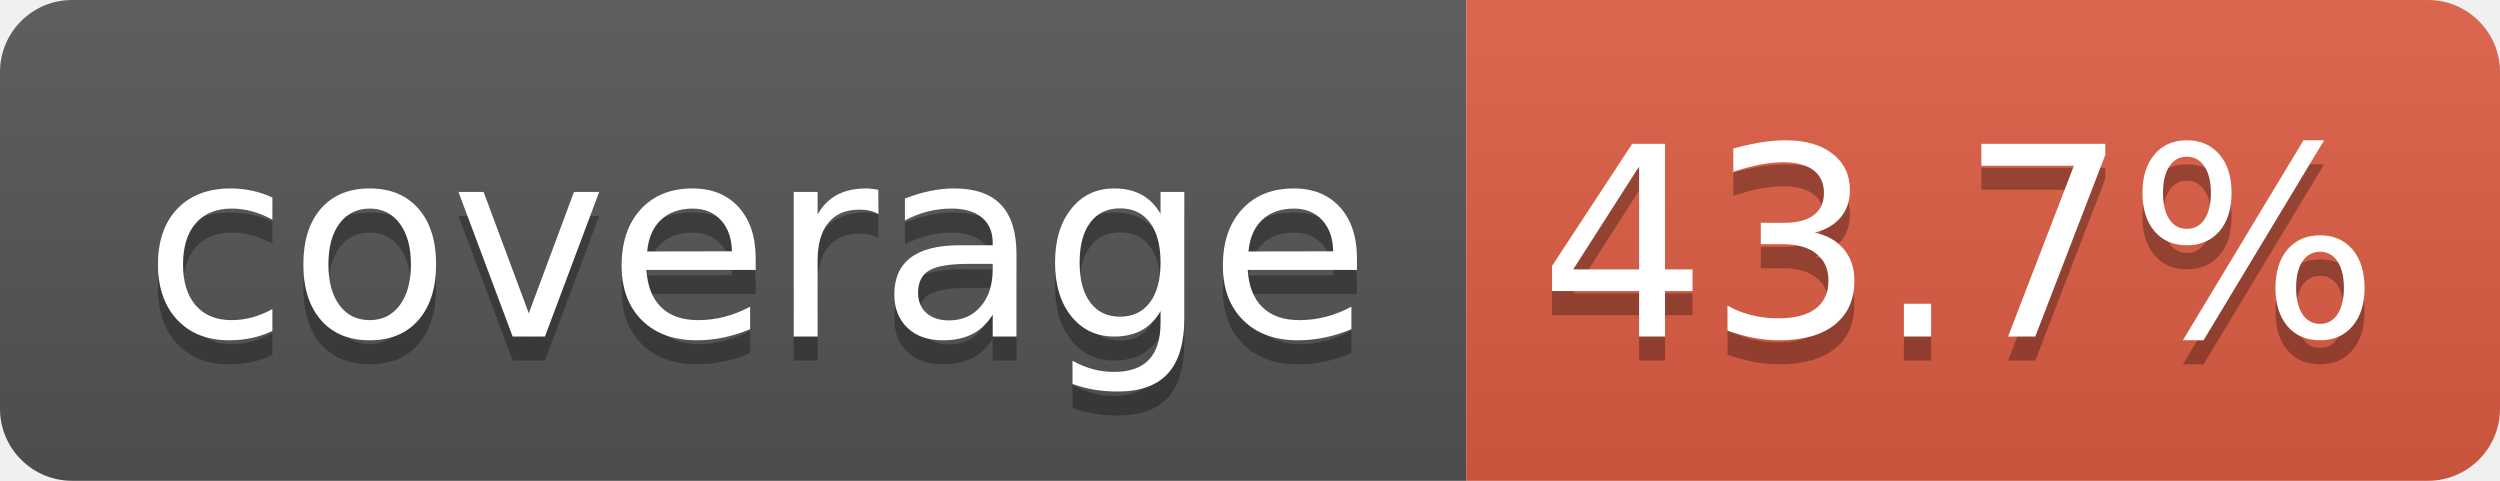
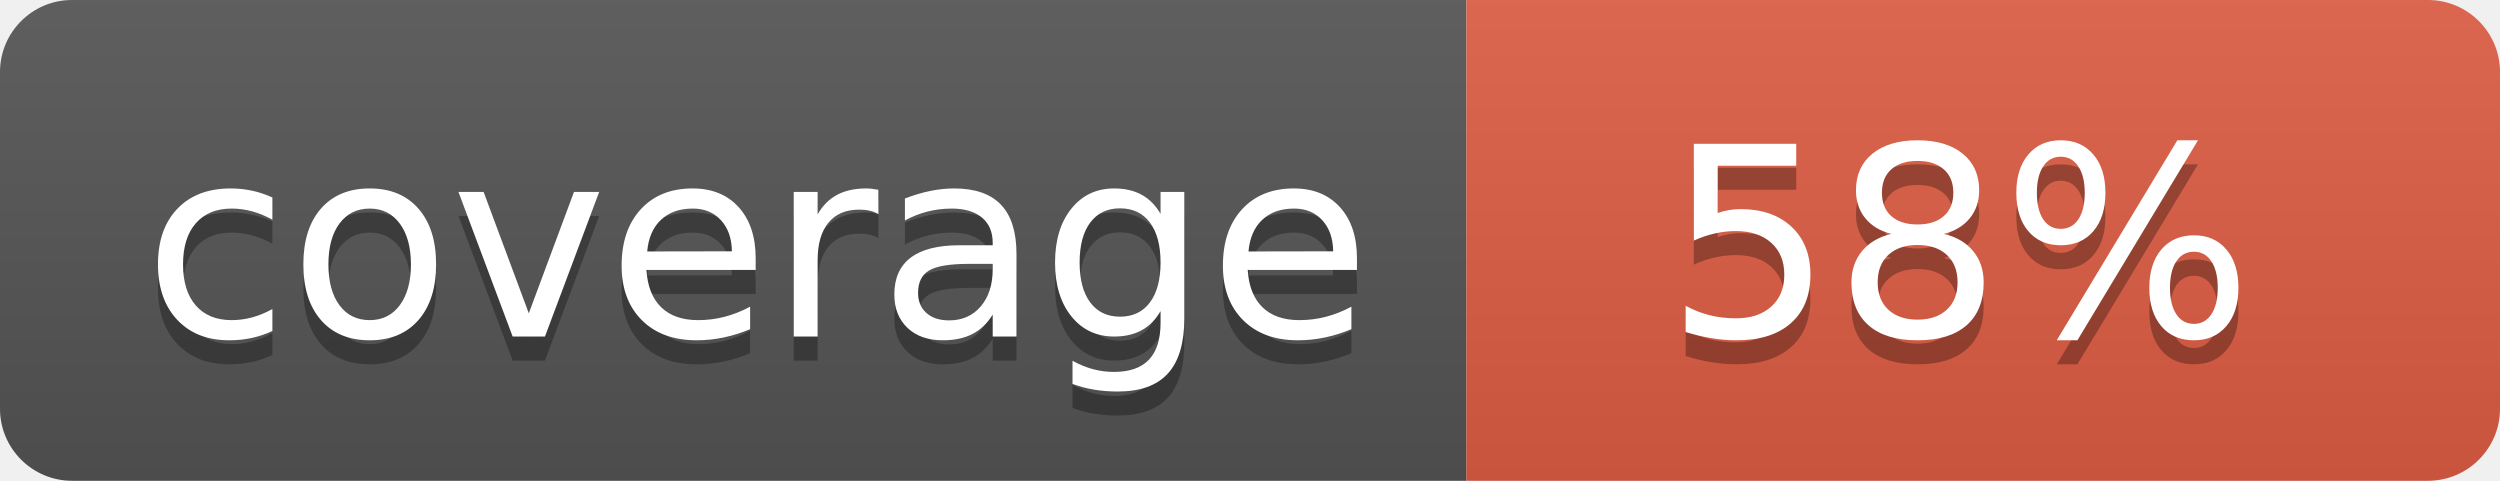
- <svg xmlns="http://www.w3.org/2000/svg" width="104" height="20" role="img" aria-label="coverage: 43.7%">
+ <svg xmlns="http://www.w3.org/2000/svg" width="104" height="20" role="img" aria-label="coverage: 58%">
  <linearGradient id="s" x2="0" y2="100%">
    <stop offset="0" stop-color="#bbb" stop-opacity=".1" />
    <stop offset="1" stop-opacity=".1" />
  </linearGradient>
  <clipPath id="r">
    <rect width="104" height="20" rx="3" fill="#fff" />
  </clipPath>
  <g clip-path="url(#r)">
    <rect width="61" height="20" fill="#555" />
    <rect x="61" width="43" height="20" fill="#e05d44" />
    <rect width="104" height="20" fill="url(#s)" />
  </g>
  <g fill="#fff" text-anchor="middle" font-family="Verdana,Geneva,DejaVu Sans,sans-serif" text-rendering="geometricPrecision" font-size="110">
    <text aria-hidden="true" x="315" y="150" fill="#010101" fill-opacity=".3" transform="scale(.1)" textLength="510">coverage</text>
    <text x="315" y="140" transform="scale(.1)" fill="#fff" textLength="510">coverage</text>
-     <text aria-hidden="true" x="815" y="150" fill="#010101" fill-opacity=".3" transform="scale(.1)" textLength="330">43.7%</text>
-     <text x="815" y="140" transform="scale(.1)" fill="#fff" textLength="330">43.7%</text>
+     <text aria-hidden="true" x="815" y="150" fill="#010101" fill-opacity=".3" transform="scale(.1)" textLength="250">58%</text>
+     <text x="815" y="140" transform="scale(.1)" fill="#fff" textLength="250">58%</text>
  </g>
</svg>
